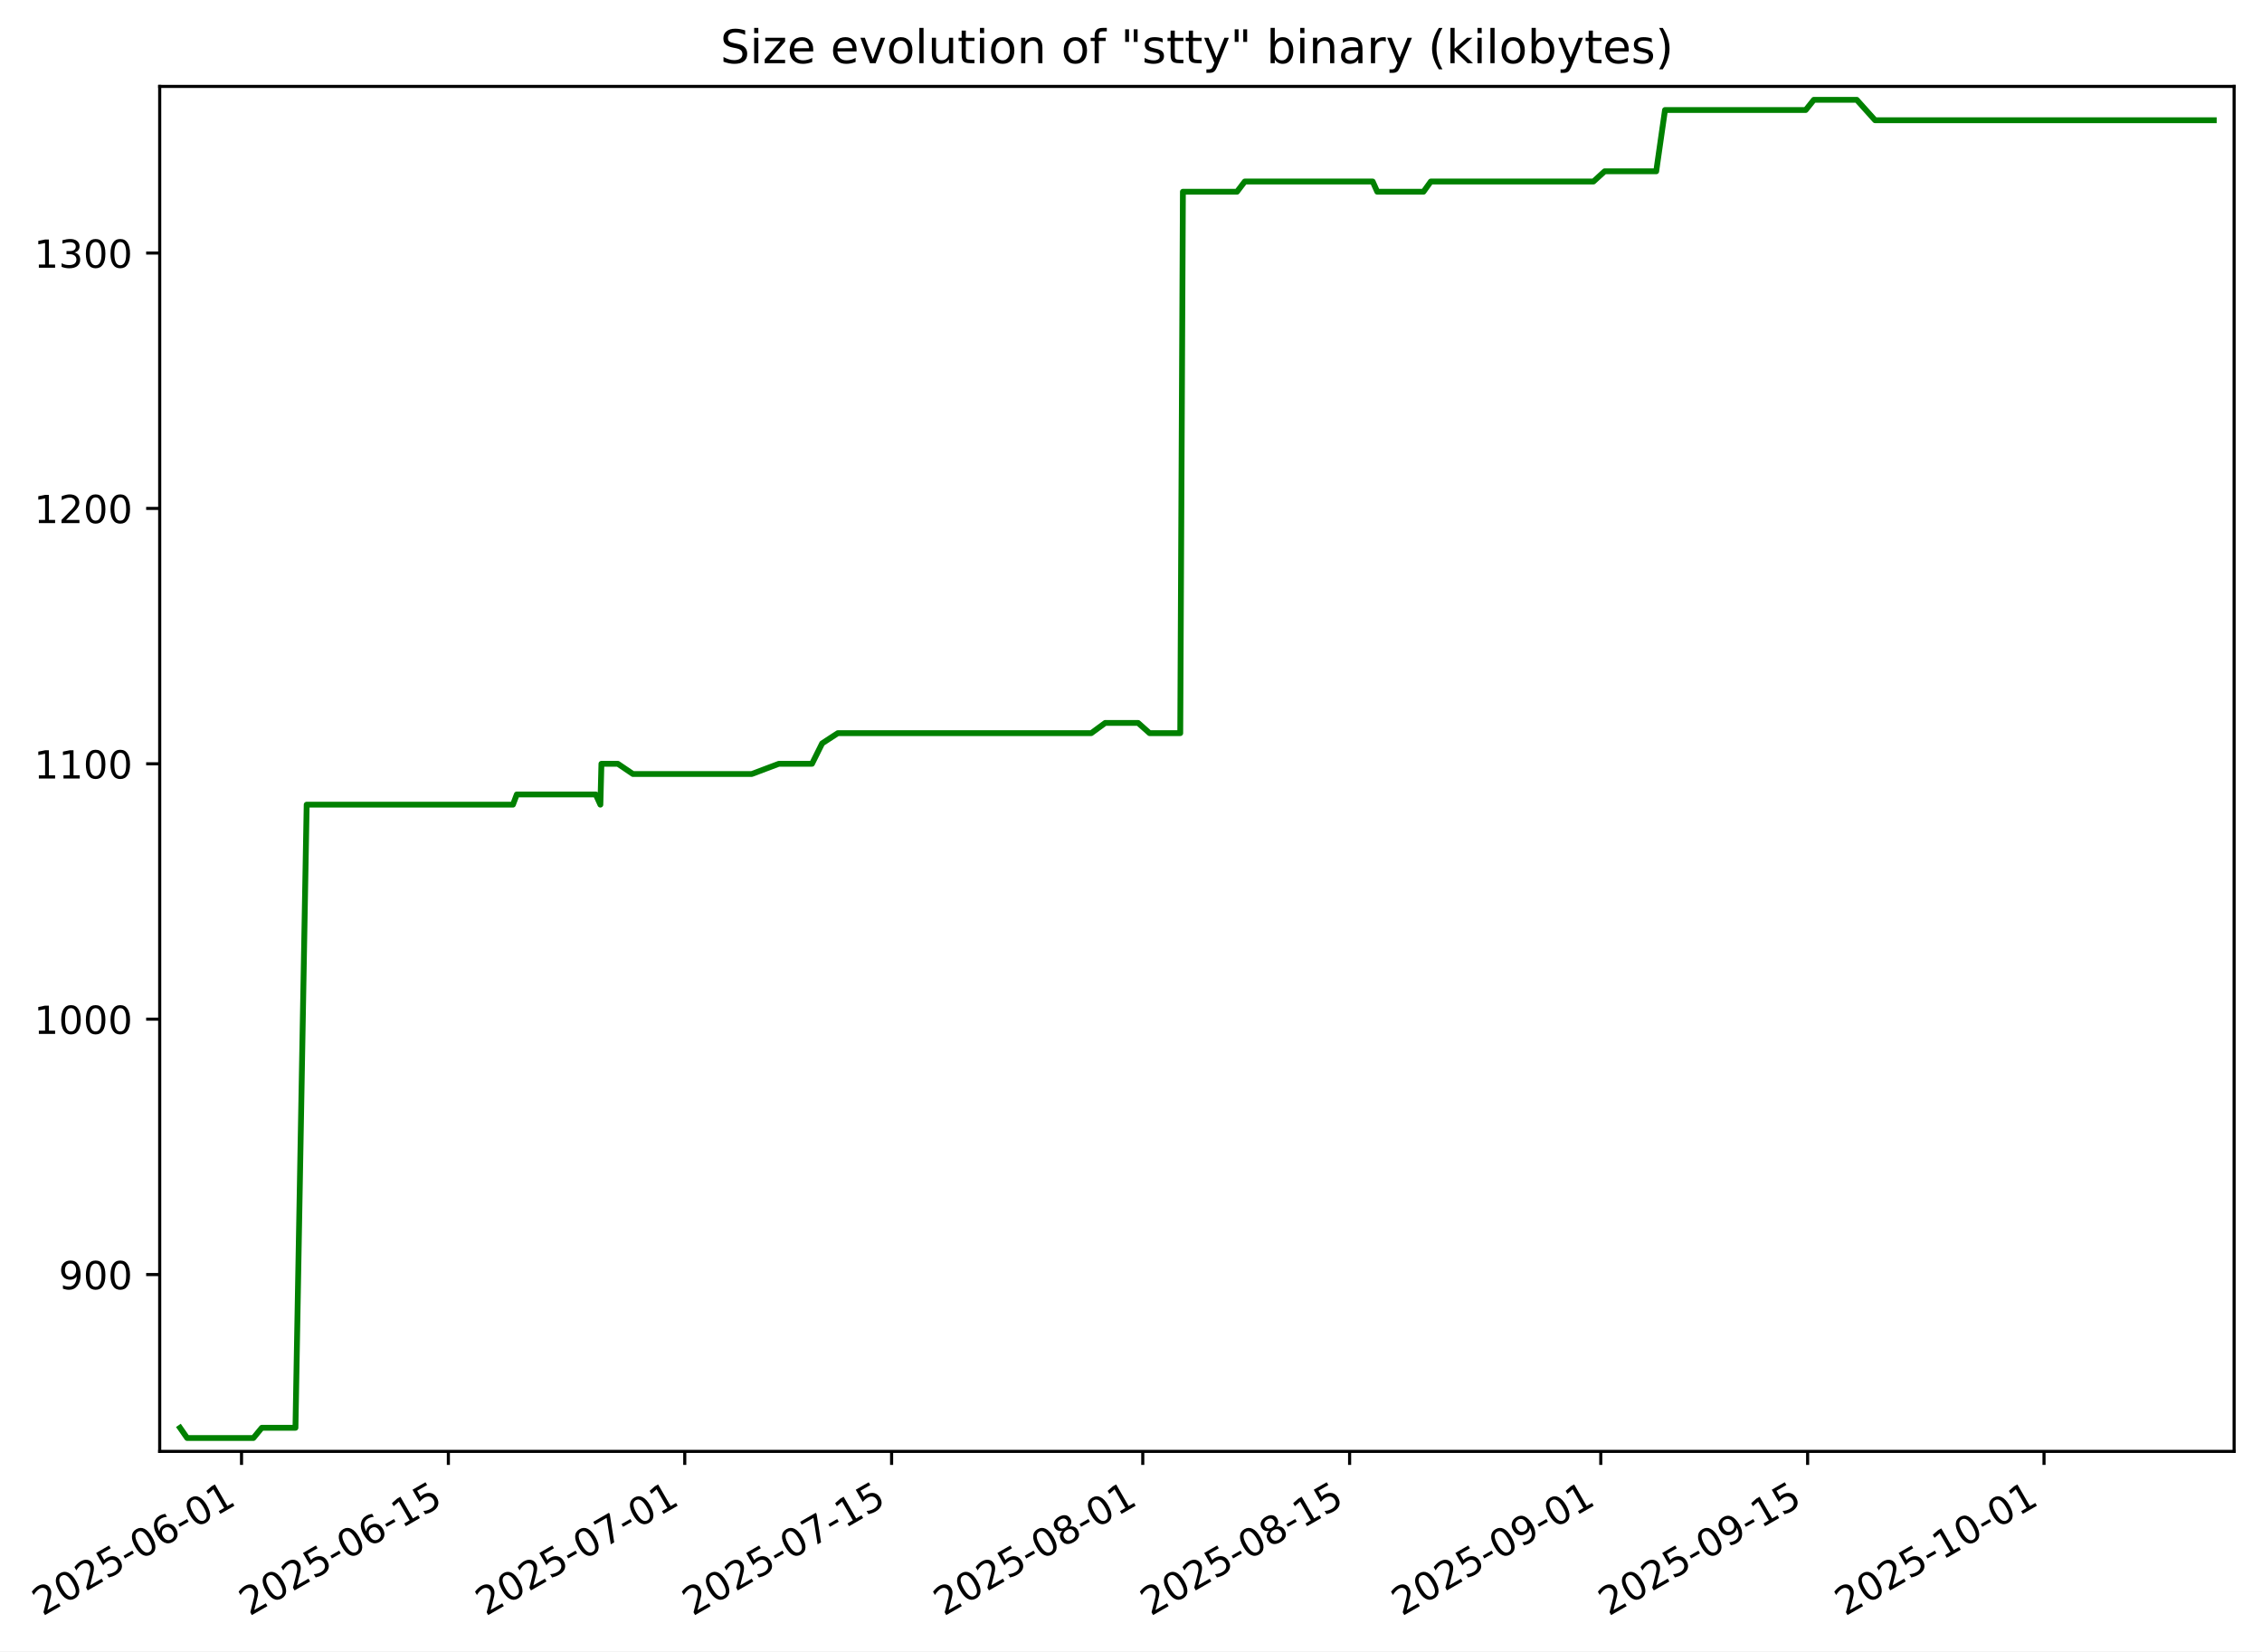
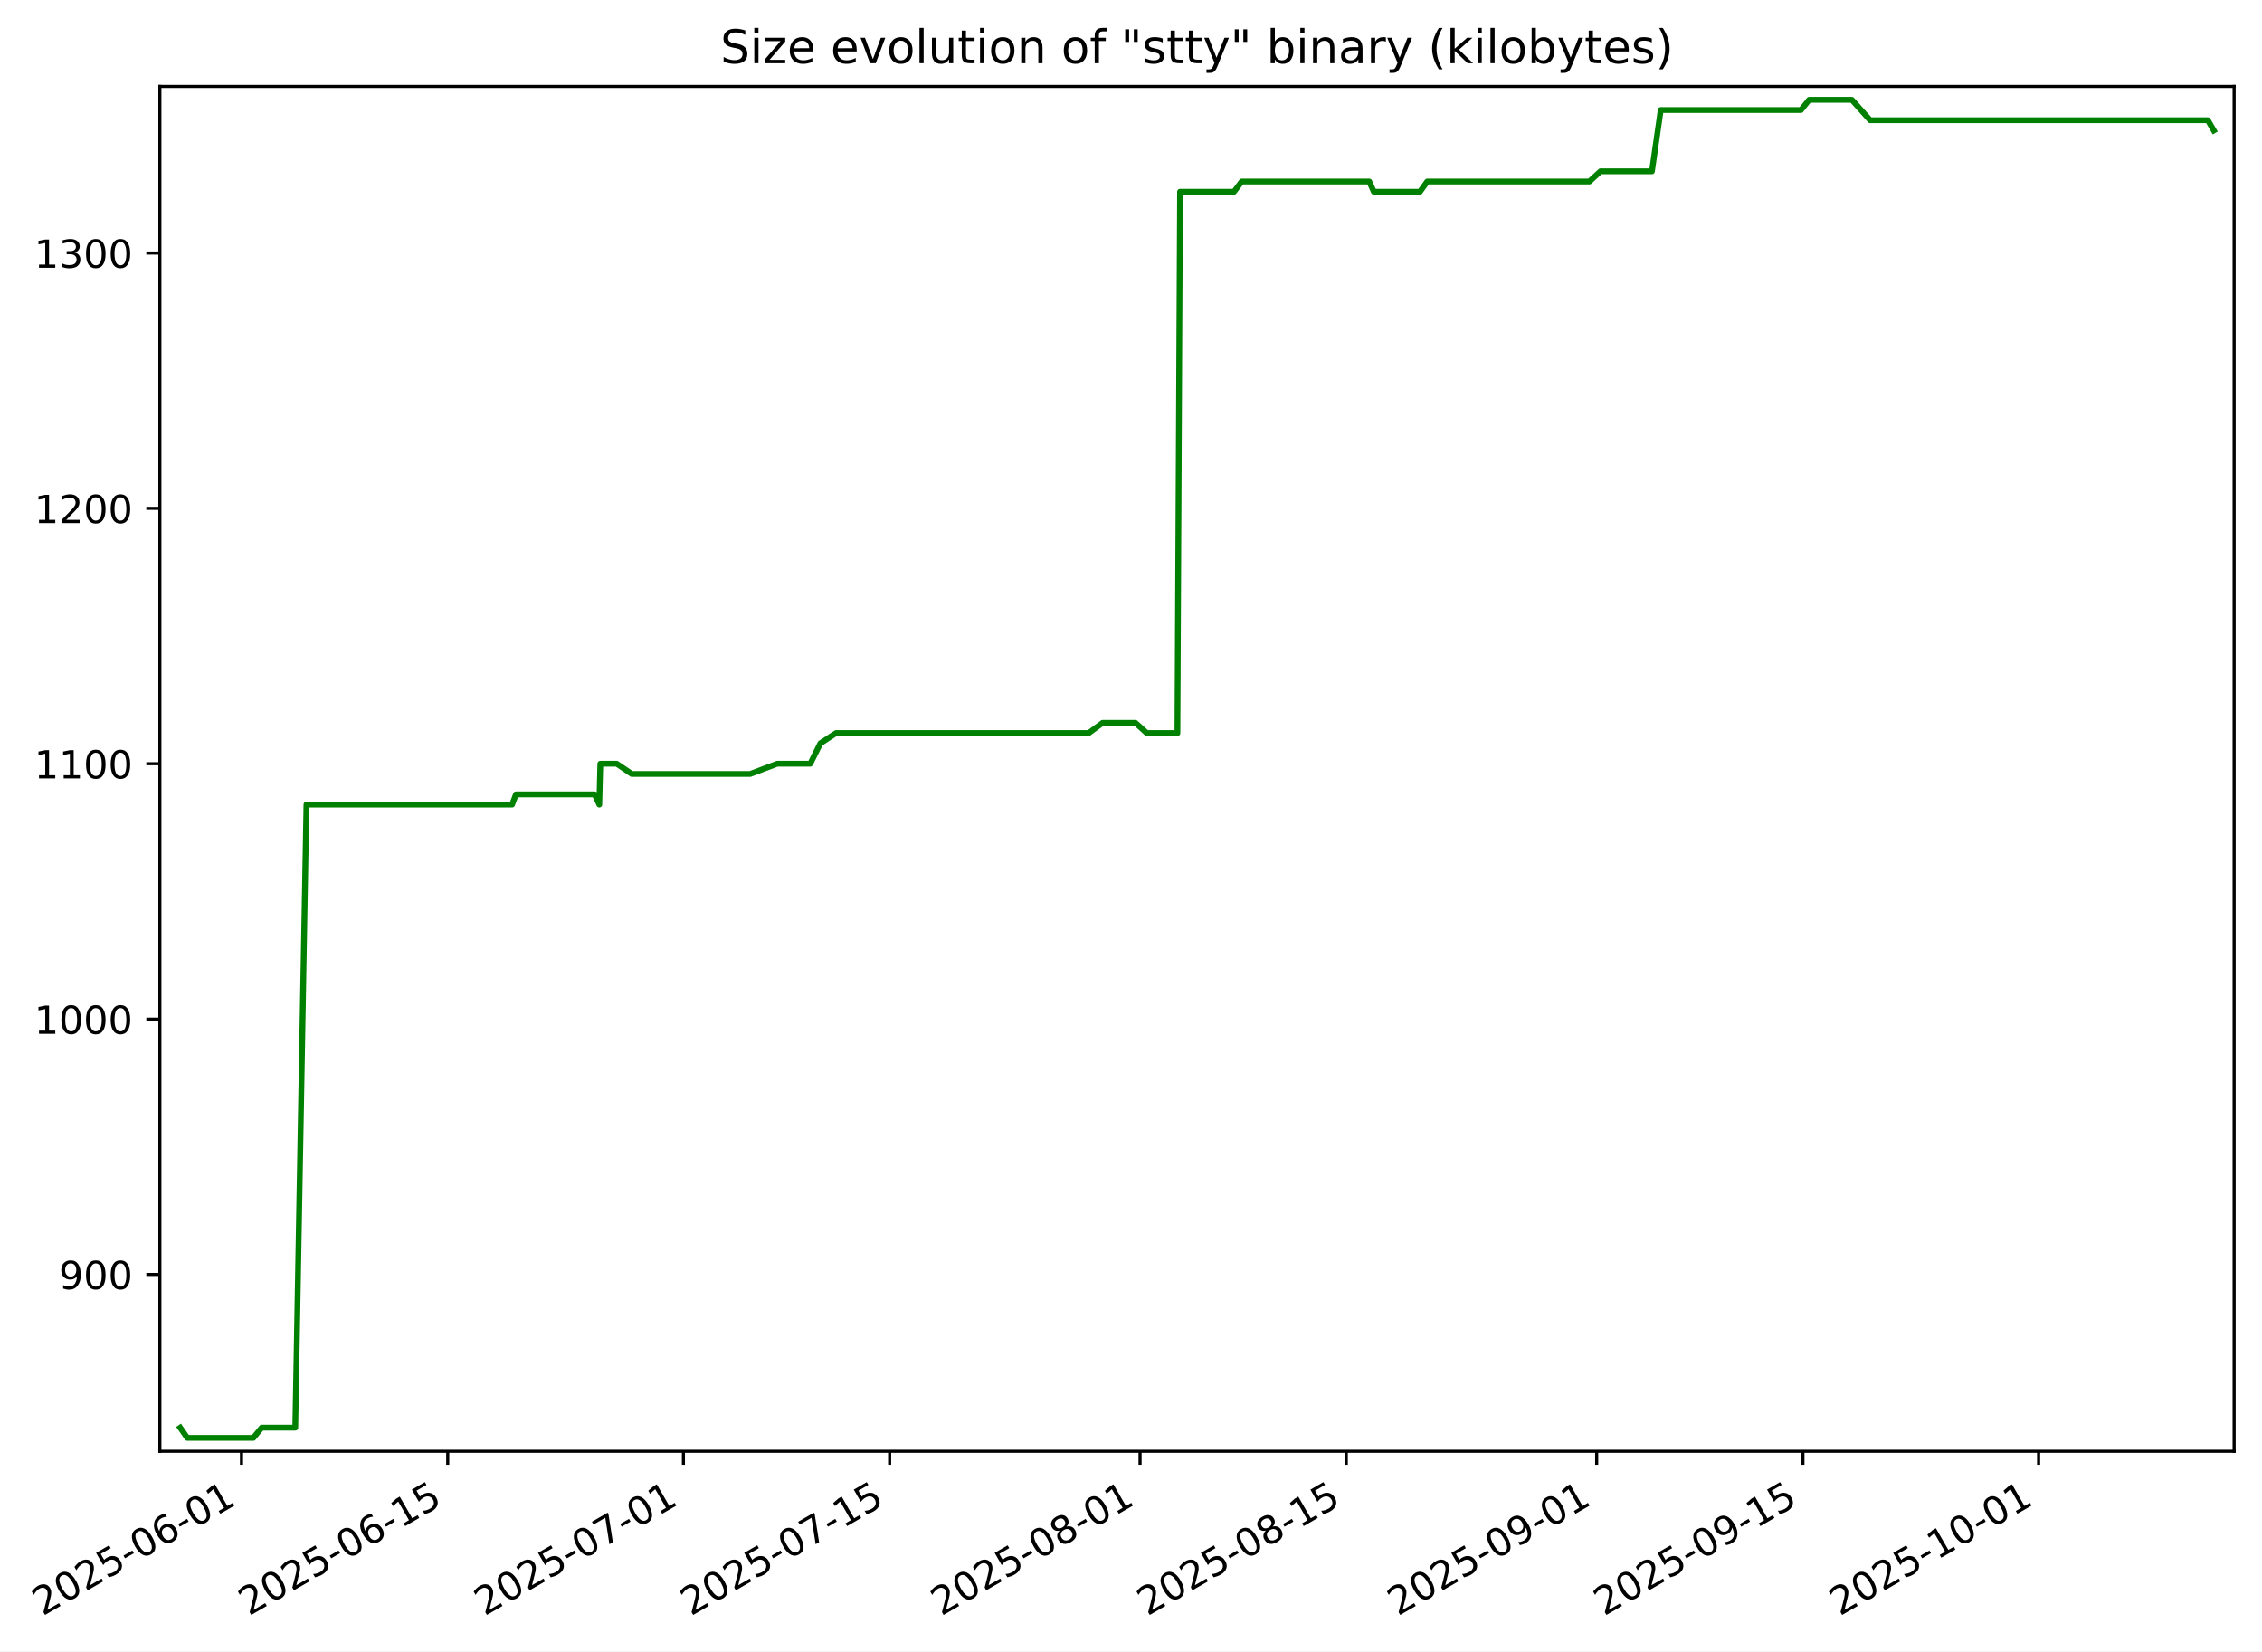
- <svg xmlns="http://www.w3.org/2000/svg" xmlns:xlink="http://www.w3.org/1999/xlink" width="584.121pt" height="426.469pt" viewBox="0 0 584.121 426.469" version="1.1">
+ <svg xmlns="http://www.w3.org/2000/svg" xmlns:xlink="http://www.w3.org/1999/xlink" width="584.168pt" height="426.469pt" viewBox="0 0 584.168 426.469" version="1.1">
  <defs>
    <style type="text/css">*{stroke-linejoin: round; stroke-linecap: butt}</style>
  </defs>
  <g id="figure_1">
    <g id="patch_1">
-       <path d="M 0 426.469  L 584.121 426.469  L 584.121 0  L 0 0  z " style="fill: #ffffff" />
+       <path d="M 0 426.469  L 584.168 426.469  L 584.168 0  L 0 0  z " style="fill: #ffffff" />
    </g>
    <g id="axes_1">
      <g id="patch_2">
-         <path d="M 41.241 374.83  L 576.921 374.83  L 576.921 22.318  L 41.241 22.318  z " style="fill: #ffffff" />
+         <path d="M 41.288 374.83  L 576.968 374.83  L 576.968 22.318  L 41.288 22.318  z " style="fill: #ffffff" />
      </g>
      <g id="matplotlib.axis_1">
        <g id="xtick_1">
          <g id="line2d_1">
            <defs>
-               <path id="m8a2780a8bd" d="M 0 0  L 0 3.5  " style="stroke: #000000; stroke-width: 0.8" />
+               <path id="md9f333d9fc" d="M 0 0  L 0 3.5  " style="stroke: #000000; stroke-width: 0.8" />
            </defs>
            <g>
-               <use xlink:href="#m8a2780a8bd" x="62.369" y="374.83" style="stroke: #000000; stroke-width: 0.8" />
+               <use xlink:href="#md9f333d9fc" x="62.369" y="374.83" style="stroke: #000000; stroke-width: 0.8" />
            </g>
          </g>
          <g id="text_1">
            <g transform="translate(10.99922 417.4684) rotate(-30) scale(0.1 -0.1)">
              <defs>
                <path id="DejaVuSans-32" d="M 1228 531  L 3431 531  L 3431 0  L 469 0  L 469 531  Q 828 903 1448 1529  Q 2069 2156 2228 2338  Q 2531 2678 2651 2914  Q 2772 3150 2772 3378  Q 2772 3750 2511 3984  Q 2250 4219 1831 4219  Q 1534 4219 1204 4116  Q 875 4013 500 3803  L 500 4441  Q 881 4594 1212 4672  Q 1544 4750 1819 4750  Q 2544 4750 2975 4387  Q 3406 4025 3406 3419  Q 3406 3131 3298 2873  Q 3191 2616 2906 2266  Q 2828 2175 2409 1742  Q 1991 1309 1228 531  z " transform="scale(0.015625)" />
                <path id="DejaVuSans-30" d="M 2034 4250  Q 1547 4250 1301 3770  Q 1056 3291 1056 2328  Q 1056 1369 1301 889  Q 1547 409 2034 409  Q 2525 409 2770 889  Q 3016 1369 3016 2328  Q 3016 3291 2770 3770  Q 2525 4250 2034 4250  z M 2034 4750  Q 2819 4750 3233 4129  Q 3647 3509 3647 2328  Q 3647 1150 3233 529  Q 2819 -91 2034 -91  Q 1250 -91 836 529  Q 422 1150 422 2328  Q 422 3509 836 4129  Q 1250 4750 2034 4750  z " transform="scale(0.015625)" />
                <path id="DejaVuSans-35" d="M 691 4666  L 3169 4666  L 3169 4134  L 1269 4134  L 1269 2991  Q 1406 3038 1543 3061  Q 1681 3084 1819 3084  Q 2600 3084 3056 2656  Q 3513 2228 3513 1497  Q 3513 744 3044 326  Q 2575 -91 1722 -91  Q 1428 -91 1123 -41  Q 819 9 494 109  L 494 744  Q 775 591 1075 516  Q 1375 441 1709 441  Q 2250 441 2565 725  Q 2881 1009 2881 1497  Q 2881 1984 2565 2268  Q 2250 2553 1709 2553  Q 1456 2553 1204 2497  Q 953 2441 691 2322  L 691 4666  z " transform="scale(0.015625)" />
                <path id="DejaVuSans-2d" d="M 313 2009  L 1997 2009  L 1997 1497  L 313 1497  L 313 2009  z " transform="scale(0.015625)" />
                <path id="DejaVuSans-36" d="M 2113 2584  Q 1688 2584 1439 2293  Q 1191 2003 1191 1497  Q 1191 994 1439 701  Q 1688 409 2113 409  Q 2538 409 2786 701  Q 3034 994 3034 1497  Q 3034 2003 2786 2293  Q 2538 2584 2113 2584  z M 3366 4563  L 3366 3988  Q 3128 4100 2886 4159  Q 2644 4219 2406 4219  Q 1781 4219 1451 3797  Q 1122 3375 1075 2522  Q 1259 2794 1537 2939  Q 1816 3084 2150 3084  Q 2853 3084 3261 2657  Q 3669 2231 3669 1497  Q 3669 778 3244 343  Q 2819 -91 2113 -91  Q 1303 -91 875 529  Q 447 1150 447 2328  Q 447 3434 972 4092  Q 1497 4750 2381 4750  Q 2619 4750 2861 4703  Q 3103 4656 3366 4563  z " transform="scale(0.015625)" />
                <path id="DejaVuSans-31" d="M 794 531  L 1825 531  L 1825 4091  L 703 3866  L 703 4441  L 1819 4666  L 2450 4666  L 2450 531  L 3481 531  L 3481 0  L 794 0  L 794 531  z " transform="scale(0.015625)" />
              </defs>
              <use xlink:href="#DejaVuSans-32" />
              <use xlink:href="#DejaVuSans-30" x="63.623" />
              <use xlink:href="#DejaVuSans-32" x="127.246" />
              <use xlink:href="#DejaVuSans-35" x="190.869" />
              <use xlink:href="#DejaVuSans-2d" x="254.492" />
              <use xlink:href="#DejaVuSans-30" x="290.576" />
              <use xlink:href="#DejaVuSans-36" x="354.199" />
              <use xlink:href="#DejaVuSans-2d" x="417.822" />
              <use xlink:href="#DejaVuSans-30" x="453.906" />
              <use xlink:href="#DejaVuSans-31" x="517.529" />
            </g>
          </g>
        </g>
        <g id="xtick_2">
          <g id="line2d_2">
            <g>
-               <use xlink:href="#m8a2780a8bd" x="115.782" y="374.83" style="stroke: #000000; stroke-width: 0.8" />
+               <use xlink:href="#md9f333d9fc" x="115.627" y="374.83" style="stroke: #000000; stroke-width: 0.8" />
            </g>
          </g>
          <g id="text_2">
-             <g transform="translate(64.41297 417.4684) rotate(-30) scale(0.1 -0.1)">
+             <g transform="translate(64.2571 417.4684) rotate(-30) scale(0.1 -0.1)">
              <use xlink:href="#DejaVuSans-32" />
              <use xlink:href="#DejaVuSans-30" x="63.623" />
              <use xlink:href="#DejaVuSans-32" x="127.246" />
              <use xlink:href="#DejaVuSans-35" x="190.869" />
              <use xlink:href="#DejaVuSans-2d" x="254.492" />
              <use xlink:href="#DejaVuSans-30" x="290.576" />
              <use xlink:href="#DejaVuSans-36" x="354.199" />
              <use xlink:href="#DejaVuSans-2d" x="417.822" />
              <use xlink:href="#DejaVuSans-31" x="453.906" />
              <use xlink:href="#DejaVuSans-35" x="517.529" />
            </g>
          </g>
        </g>
        <g id="xtick_3">
          <g id="line2d_3">
            <g>
-               <use xlink:href="#m8a2780a8bd" x="176.827" y="374.83" style="stroke: #000000; stroke-width: 0.8" />
+               <use xlink:href="#md9f333d9fc" x="176.493" y="374.83" style="stroke: #000000; stroke-width: 0.8" />
            </g>
          </g>
          <g id="text_3">
-             <g transform="translate(125.4573 417.4684) rotate(-30) scale(0.1 -0.1)">
+             <g transform="translate(125.1233 417.4684) rotate(-30) scale(0.1 -0.1)">
              <defs>
                <path id="DejaVuSans-37" d="M 525 4666  L 3525 4666  L 3525 4397  L 1831 0  L 1172 0  L 2766 4134  L 525 4134  L 525 4666  z " transform="scale(0.015625)" />
              </defs>
              <use xlink:href="#DejaVuSans-32" />
              <use xlink:href="#DejaVuSans-30" x="63.623" />
              <use xlink:href="#DejaVuSans-32" x="127.246" />
              <use xlink:href="#DejaVuSans-35" x="190.869" />
              <use xlink:href="#DejaVuSans-2d" x="254.492" />
              <use xlink:href="#DejaVuSans-30" x="290.576" />
              <use xlink:href="#DejaVuSans-37" x="354.199" />
              <use xlink:href="#DejaVuSans-2d" x="417.822" />
              <use xlink:href="#DejaVuSans-30" x="453.906" />
              <use xlink:href="#DejaVuSans-31" x="517.529" />
            </g>
          </g>
        </g>
        <g id="xtick_4">
          <g id="line2d_4">
            <g>
-               <use xlink:href="#m8a2780a8bd" x="230.24" y="374.83" style="stroke: #000000; stroke-width: 0.8" />
+               <use xlink:href="#md9f333d9fc" x="229.751" y="374.83" style="stroke: #000000; stroke-width: 0.8" />
            </g>
          </g>
          <g id="text_4">
-             <g transform="translate(178.871 417.4684) rotate(-30) scale(0.1 -0.1)">
+             <g transform="translate(178.3811 417.4684) rotate(-30) scale(0.1 -0.1)">
              <use xlink:href="#DejaVuSans-32" />
              <use xlink:href="#DejaVuSans-30" x="63.623" />
              <use xlink:href="#DejaVuSans-32" x="127.246" />
              <use xlink:href="#DejaVuSans-35" x="190.869" />
              <use xlink:href="#DejaVuSans-2d" x="254.492" />
              <use xlink:href="#DejaVuSans-30" x="290.576" />
              <use xlink:href="#DejaVuSans-37" x="354.199" />
              <use xlink:href="#DejaVuSans-2d" x="417.822" />
              <use xlink:href="#DejaVuSans-31" x="453.906" />
              <use xlink:href="#DejaVuSans-35" x="517.529" />
            </g>
          </g>
        </g>
        <g id="xtick_5">
          <g id="line2d_5">
            <g>
-               <use xlink:href="#m8a2780a8bd" x="295.1" y="374.83" style="stroke: #000000; stroke-width: 0.8" />
+               <use xlink:href="#md9f333d9fc" x="294.421" y="374.83" style="stroke: #000000; stroke-width: 0.8" />
            </g>
          </g>
          <g id="text_5">
-             <g transform="translate(243.7306 417.4684) rotate(-30) scale(0.1 -0.1)">
+             <g transform="translate(243.0514 417.4684) rotate(-30) scale(0.1 -0.1)">
              <defs>
                <path id="DejaVuSans-38" d="M 2034 2216  Q 1584 2216 1326 1975  Q 1069 1734 1069 1313  Q 1069 891 1326 650  Q 1584 409 2034 409  Q 2484 409 2743 651  Q 3003 894 3003 1313  Q 3003 1734 2745 1975  Q 2488 2216 2034 2216  z M 1403 2484  Q 997 2584 770 2862  Q 544 3141 544 3541  Q 544 4100 942 4425  Q 1341 4750 2034 4750  Q 2731 4750 3128 4425  Q 3525 4100 3525 3541  Q 3525 3141 3298 2862  Q 3072 2584 2669 2484  Q 3125 2378 3379 2068  Q 3634 1759 3634 1313  Q 3634 634 3220 271  Q 2806 -91 2034 -91  Q 1263 -91 848 271  Q 434 634 434 1313  Q 434 1759 690 2068  Q 947 2378 1403 2484  z M 1172 3481  Q 1172 3119 1398 2916  Q 1625 2713 2034 2713  Q 2441 2713 2670 2916  Q 2900 3119 2900 3481  Q 2900 3844 2670 4047  Q 2441 4250 2034 4250  Q 1625 4250 1398 4047  Q 1172 3844 1172 3481  z " transform="scale(0.015625)" />
              </defs>
              <use xlink:href="#DejaVuSans-32" />
              <use xlink:href="#DejaVuSans-30" x="63.623" />
              <use xlink:href="#DejaVuSans-32" x="127.246" />
              <use xlink:href="#DejaVuSans-35" x="190.869" />
              <use xlink:href="#DejaVuSans-2d" x="254.492" />
              <use xlink:href="#DejaVuSans-30" x="290.576" />
              <use xlink:href="#DejaVuSans-38" x="354.199" />
              <use xlink:href="#DejaVuSans-2d" x="417.822" />
              <use xlink:href="#DejaVuSans-30" x="453.906" />
              <use xlink:href="#DejaVuSans-31" x="517.529" />
            </g>
          </g>
        </g>
        <g id="xtick_6">
          <g id="line2d_6">
            <g>
-               <use xlink:href="#m8a2780a8bd" x="348.514" y="374.83" style="stroke: #000000; stroke-width: 0.8" />
+               <use xlink:href="#md9f333d9fc" x="347.679" y="374.83" style="stroke: #000000; stroke-width: 0.8" />
            </g>
          </g>
          <g id="text_6">
-             <g transform="translate(297.1443 417.4684) rotate(-30) scale(0.1 -0.1)">
+             <g transform="translate(296.3093 417.4684) rotate(-30) scale(0.1 -0.1)">
              <use xlink:href="#DejaVuSans-32" />
              <use xlink:href="#DejaVuSans-30" x="63.623" />
              <use xlink:href="#DejaVuSans-32" x="127.246" />
              <use xlink:href="#DejaVuSans-35" x="190.869" />
              <use xlink:href="#DejaVuSans-2d" x="254.492" />
              <use xlink:href="#DejaVuSans-30" x="290.576" />
              <use xlink:href="#DejaVuSans-38" x="354.199" />
              <use xlink:href="#DejaVuSans-2d" x="417.822" />
              <use xlink:href="#DejaVuSans-31" x="453.906" />
              <use xlink:href="#DejaVuSans-35" x="517.529" />
            </g>
          </g>
        </g>
        <g id="xtick_7">
          <g id="line2d_7">
            <g>
-               <use xlink:href="#m8a2780a8bd" x="413.373" y="374.83" style="stroke: #000000; stroke-width: 0.8" />
+               <use xlink:href="#md9f333d9fc" x="412.349" y="374.83" style="stroke: #000000; stroke-width: 0.8" />
            </g>
          </g>
          <g id="text_7">
-             <g transform="translate(362.0039 417.4684) rotate(-30) scale(0.1 -0.1)">
+             <g transform="translate(360.9796 417.4684) rotate(-30) scale(0.1 -0.1)">
              <defs>
                <path id="DejaVuSans-39" d="M 703 97  L 703 672  Q 941 559 1184 500  Q 1428 441 1663 441  Q 2288 441 2617 861  Q 2947 1281 2994 2138  Q 2813 1869 2534 1725  Q 2256 1581 1919 1581  Q 1219 1581 811 2004  Q 403 2428 403 3163  Q 403 3881 828 4315  Q 1253 4750 1959 4750  Q 2769 4750 3195 4129  Q 3622 3509 3622 2328  Q 3622 1225 3098 567  Q 2575 -91 1691 -91  Q 1453 -91 1209 -44  Q 966 3 703 97  z M 1959 2075  Q 2384 2075 2632 2365  Q 2881 2656 2881 3163  Q 2881 3666 2632 3958  Q 2384 4250 1959 4250  Q 1534 4250 1286 3958  Q 1038 3666 1038 3163  Q 1038 2656 1286 2365  Q 1534 2075 1959 2075  z " transform="scale(0.015625)" />
              </defs>
              <use xlink:href="#DejaVuSans-32" />
              <use xlink:href="#DejaVuSans-30" x="63.623" />
              <use xlink:href="#DejaVuSans-32" x="127.246" />
              <use xlink:href="#DejaVuSans-35" x="190.869" />
              <use xlink:href="#DejaVuSans-2d" x="254.492" />
              <use xlink:href="#DejaVuSans-30" x="290.576" />
              <use xlink:href="#DejaVuSans-39" x="354.199" />
              <use xlink:href="#DejaVuSans-2d" x="417.822" />
              <use xlink:href="#DejaVuSans-30" x="453.906" />
              <use xlink:href="#DejaVuSans-31" x="517.529" />
            </g>
          </g>
        </g>
        <g id="xtick_8">
          <g id="line2d_8">
            <g>
-               <use xlink:href="#m8a2780a8bd" x="466.787" y="374.83" style="stroke: #000000; stroke-width: 0.8" />
+               <use xlink:href="#md9f333d9fc" x="465.607" y="374.83" style="stroke: #000000; stroke-width: 0.8" />
            </g>
          </g>
          <g id="text_8">
-             <g transform="translate(415.4176 417.4684) rotate(-30) scale(0.1 -0.1)">
+             <g transform="translate(414.2375 417.4684) rotate(-30) scale(0.1 -0.1)">
              <use xlink:href="#DejaVuSans-32" />
              <use xlink:href="#DejaVuSans-30" x="63.623" />
              <use xlink:href="#DejaVuSans-32" x="127.246" />
              <use xlink:href="#DejaVuSans-35" x="190.869" />
              <use xlink:href="#DejaVuSans-2d" x="254.492" />
              <use xlink:href="#DejaVuSans-30" x="290.576" />
              <use xlink:href="#DejaVuSans-39" x="354.199" />
              <use xlink:href="#DejaVuSans-2d" x="417.822" />
              <use xlink:href="#DejaVuSans-31" x="453.906" />
              <use xlink:href="#DejaVuSans-35" x="517.529" />
            </g>
          </g>
        </g>
        <g id="xtick_9">
          <g id="line2d_9">
            <g>
-               <use xlink:href="#m8a2780a8bd" x="527.831" y="374.83" style="stroke: #000000; stroke-width: 0.8" />
+               <use xlink:href="#md9f333d9fc" x="526.473" y="374.83" style="stroke: #000000; stroke-width: 0.8" />
            </g>
          </g>
          <g id="text_9">
-             <g transform="translate(476.4619 417.4684) rotate(-30) scale(0.1 -0.1)">
+             <g transform="translate(475.1037 417.4684) rotate(-30) scale(0.1 -0.1)">
              <use xlink:href="#DejaVuSans-32" />
              <use xlink:href="#DejaVuSans-30" x="63.623" />
              <use xlink:href="#DejaVuSans-32" x="127.246" />
              <use xlink:href="#DejaVuSans-35" x="190.869" />
              <use xlink:href="#DejaVuSans-2d" x="254.492" />
              <use xlink:href="#DejaVuSans-31" x="290.576" />
              <use xlink:href="#DejaVuSans-30" x="354.199" />
              <use xlink:href="#DejaVuSans-2d" x="417.822" />
              <use xlink:href="#DejaVuSans-30" x="453.906" />
              <use xlink:href="#DejaVuSans-31" x="517.529" />
            </g>
          </g>
        </g>
      </g>
      <g id="matplotlib.axis_2">
        <g id="ytick_1">
          <g id="line2d_10">
            <defs>
-               <path id="mc49525615e" d="M 0 0  L -3.5 0  " style="stroke: #000000; stroke-width: 0.8" />
+               <path id="m2d77a0cfcb" d="M 0 0  L -3.5 0  " style="stroke: #000000; stroke-width: 0.8" />
            </defs>
            <g>
-               <use xlink:href="#mc49525615e" x="41.241" y="329.163" style="stroke: #000000; stroke-width: 0.8" />
+               <use xlink:href="#m2d77a0cfcb" x="41.288" y="329.163" style="stroke: #000000; stroke-width: 0.8" />
            </g>
          </g>
          <g id="text_10">
-             <g transform="translate(15.15378 332.9627) scale(0.1 -0.1)">
+             <g transform="translate(15.20011 332.9627) scale(0.1 -0.1)">
              <use xlink:href="#DejaVuSans-39" />
              <use xlink:href="#DejaVuSans-30" x="63.623" />
              <use xlink:href="#DejaVuSans-30" x="127.246" />
            </g>
          </g>
        </g>
        <g id="ytick_2">
          <g id="line2d_11">
            <g>
-               <use xlink:href="#mc49525615e" x="41.241" y="263.209" style="stroke: #000000; stroke-width: 0.8" />
+               <use xlink:href="#m2d77a0cfcb" x="41.288" y="263.209" style="stroke: #000000; stroke-width: 0.8" />
            </g>
          </g>
          <g id="text_11">
-             <g transform="translate(8.791285 267.0085) scale(0.1 -0.1)">
+             <g transform="translate(8.83761 267.0085) scale(0.1 -0.1)">
              <use xlink:href="#DejaVuSans-31" />
              <use xlink:href="#DejaVuSans-30" x="63.623" />
              <use xlink:href="#DejaVuSans-30" x="127.246" />
              <use xlink:href="#DejaVuSans-30" x="190.869" />
            </g>
          </g>
        </g>
        <g id="ytick_3">
          <g id="line2d_12">
            <g>
-               <use xlink:href="#mc49525615e" x="41.241" y="197.255" style="stroke: #000000; stroke-width: 0.8" />
+               <use xlink:href="#m2d77a0cfcb" x="41.288" y="197.255" style="stroke: #000000; stroke-width: 0.8" />
            </g>
          </g>
          <g id="text_12">
-             <g transform="translate(8.791285 201.0543) scale(0.1 -0.1)">
+             <g transform="translate(8.83761 201.0543) scale(0.1 -0.1)">
              <use xlink:href="#DejaVuSans-31" />
              <use xlink:href="#DejaVuSans-31" x="63.623" />
              <use xlink:href="#DejaVuSans-30" x="127.246" />
              <use xlink:href="#DejaVuSans-30" x="190.869" />
            </g>
          </g>
        </g>
        <g id="ytick_4">
          <g id="line2d_13">
            <g>
-               <use xlink:href="#mc49525615e" x="41.241" y="131.301" style="stroke: #000000; stroke-width: 0.8" />
+               <use xlink:href="#m2d77a0cfcb" x="41.288" y="131.301" style="stroke: #000000; stroke-width: 0.8" />
            </g>
          </g>
          <g id="text_13">
-             <g transform="translate(8.791285 135.1001) scale(0.1 -0.1)">
+             <g transform="translate(8.83761 135.1001) scale(0.1 -0.1)">
              <use xlink:href="#DejaVuSans-31" />
              <use xlink:href="#DejaVuSans-32" x="63.623" />
              <use xlink:href="#DejaVuSans-30" x="127.246" />
              <use xlink:href="#DejaVuSans-30" x="190.869" />
            </g>
          </g>
        </g>
        <g id="ytick_5">
          <g id="line2d_14">
            <g>
-               <use xlink:href="#mc49525615e" x="41.241" y="65.347" style="stroke: #000000; stroke-width: 0.8" />
+               <use xlink:href="#m2d77a0cfcb" x="41.288" y="65.347" style="stroke: #000000; stroke-width: 0.8" />
            </g>
          </g>
          <g id="text_14">
-             <g transform="translate(8.791285 69.14586) scale(0.1 -0.1)">
+             <g transform="translate(8.83761 69.14586) scale(0.1 -0.1)">
              <defs>
                <path id="DejaVuSans-33" d="M 2597 2516  Q 3050 2419 3304 2112  Q 3559 1806 3559 1356  Q 3559 666 3084 287  Q 2609 -91 1734 -91  Q 1441 -91 1130 -33  Q 819 25 488 141  L 488 750  Q 750 597 1062 519  Q 1375 441 1716 441  Q 2309 441 2620 675  Q 2931 909 2931 1356  Q 2931 1769 2642 2001  Q 2353 2234 1838 2234  L 1294 2234  L 1294 2753  L 1863 2753  Q 2328 2753 2575 2939  Q 2822 3125 2822 3475  Q 2822 3834 2567 4026  Q 2313 4219 1838 4219  Q 1578 4219 1281 4162  Q 984 4106 628 3988  L 628 4550  Q 988 4650 1302 4700  Q 1616 4750 1894 4750  Q 2613 4750 3031 4423  Q 3450 4097 3450 3541  Q 3450 3153 3228 2886  Q 3006 2619 2597 2516  z " transform="scale(0.015625)" />
              </defs>
              <use xlink:href="#DejaVuSans-31" />
              <use xlink:href="#DejaVuSans-33" x="63.623" />
              <use xlink:href="#DejaVuSans-30" x="127.246" />
              <use xlink:href="#DejaVuSans-30" x="190.869" />
            </g>
          </g>
        </g>
      </g>
      <g id="line2d_15">
-         <path d="M 46.493 368.736  L 48.326 371.374  L 65.438 371.374  L 67.606 368.736  L 76.297 368.736  L 79.194 207.808  L 132.461 207.808  L 133.457 205.17  L 153.832 205.17  L 155.037 207.808  L 155.306 197.255  L 159.551 197.255  L 163.447 199.893  L 194.118 199.893  L 201.12 197.255  L 209.683 197.255  L 212.306 191.979  L 216.353 189.341  L 281.8 189.341  L 285.403 186.702  L 293.9 186.702  L 296.859 189.341  L 304.781 189.341  L 305.462 49.518  L 319.432 49.518  L 321.443 46.879  L 354.473 46.879  L 355.651 49.518  L 367.587 49.518  L 369.482 46.879  L 411.479 46.879  L 414.367 44.241  L 427.689 44.241  L 429.958 28.412  L 466.287 28.412  L 468.402 25.774  L 479.469 25.774  L 484.203 31.05  L 571.67 31.05  L 571.67 31.05  " clip-path="url(#peb7d372eb4)" style="fill: none; stroke: #008000; stroke-width: 1.5; stroke-linecap: square" />
+         <path d="M 46.539 368.736  L 48.367 371.374  L 65.429 371.374  L 67.59 368.736  L 76.257 368.736  L 79.145 207.808  L 132.256 207.808  L 133.25 205.17  L 153.565 205.17  L 154.767 207.808  L 155.035 197.255  L 159.267 197.255  L 163.152 199.893  L 193.733 199.893  L 200.716 197.255  L 209.254 197.255  L 211.869 191.979  L 215.904 189.341  L 281.16 189.341  L 284.752 186.702  L 293.225 186.702  L 296.174 189.341  L 304.074 189.341  L 304.752 49.518  L 318.682 49.518  L 320.687 46.879  L 353.621 46.879  L 354.795 49.518  L 366.696 49.518  L 368.586 46.879  L 410.46 46.879  L 413.34 44.241  L 426.623 44.241  L 428.885 28.412  L 465.108 28.412  L 467.217 25.774  L 478.252 25.774  L 482.972 31.05  L 570.183 31.05  L 571.716 33.689  L 571.716 33.689  " clip-path="url(#pecc04cdda5)" style="fill: none; stroke: #008000; stroke-width: 1.5; stroke-linecap: square" />
      </g>
      <g id="patch_3">
-         <path d="M 41.241 374.83  L 41.241 22.318  " style="fill: none; stroke: #000000; stroke-width: 0.8; stroke-linejoin: miter; stroke-linecap: square" />
+         <path d="M 41.288 374.83  L 41.288 22.318  " style="fill: none; stroke: #000000; stroke-width: 0.8; stroke-linejoin: miter; stroke-linecap: square" />
      </g>
      <g id="patch_4">
-         <path d="M 576.921 374.83  L 576.921 22.318  " style="fill: none; stroke: #000000; stroke-width: 0.8; stroke-linejoin: miter; stroke-linecap: square" />
+         <path d="M 576.968 374.83  L 576.968 22.318  " style="fill: none; stroke: #000000; stroke-width: 0.8; stroke-linejoin: miter; stroke-linecap: square" />
      </g>
      <g id="patch_5">
-         <path d="M 41.241 374.83  L 576.921 374.83  " style="fill: none; stroke: #000000; stroke-width: 0.8; stroke-linejoin: miter; stroke-linecap: square" />
+         <path d="M 41.288 374.83  L 576.968 374.83  " style="fill: none; stroke: #000000; stroke-width: 0.8; stroke-linejoin: miter; stroke-linecap: square" />
      </g>
      <g id="patch_6">
-         <path d="M 41.241 22.318  L 576.921 22.318  " style="fill: none; stroke: #000000; stroke-width: 0.8; stroke-linejoin: miter; stroke-linecap: square" />
+         <path d="M 41.288 22.318  L 576.968 22.318  " style="fill: none; stroke: #000000; stroke-width: 0.8; stroke-linejoin: miter; stroke-linecap: square" />
      </g>
      <g id="text_15">
-         <g transform="translate(186.0044 16.31812) scale(0.12 -0.12)">
+         <g transform="translate(186.0507 16.31812) scale(0.12 -0.12)">
          <defs>
            <path id="DejaVuSans-53" d="M 3425 4513  L 3425 3897  Q 3066 4069 2747 4153  Q 2428 4238 2131 4238  Q 1616 4238 1336 4038  Q 1056 3838 1056 3469  Q 1056 3159 1242 3001  Q 1428 2844 1947 2747  L 2328 2669  Q 3034 2534 3370 2195  Q 3706 1856 3706 1288  Q 3706 609 3251 259  Q 2797 -91 1919 -91  Q 1588 -91 1214 -16  Q 841 59 441 206  L 441 856  Q 825 641 1194 531  Q 1563 422 1919 422  Q 2459 422 2753 634  Q 3047 847 3047 1241  Q 3047 1584 2836 1778  Q 2625 1972 2144 2069  L 1759 2144  Q 1053 2284 737 2584  Q 422 2884 422 3419  Q 422 4038 858 4394  Q 1294 4750 2059 4750  Q 2388 4750 2728 4690  Q 3069 4631 3425 4513  z " transform="scale(0.015625)" />
            <path id="DejaVuSans-69" d="M 603 3500  L 1178 3500  L 1178 0  L 603 0  L 603 3500  z M 603 4863  L 1178 4863  L 1178 4134  L 603 4134  L 603 4863  z " transform="scale(0.015625)" />
            <path id="DejaVuSans-7a" d="M 353 3500  L 3084 3500  L 3084 2975  L 922 459  L 3084 459  L 3084 0  L 275 0  L 275 525  L 2438 3041  L 353 3041  L 353 3500  z " transform="scale(0.015625)" />
            <path id="DejaVuSans-65" d="M 3597 1894  L 3597 1613  L 953 1613  Q 991 1019 1311 708  Q 1631 397 2203 397  Q 2534 397 2845 478  Q 3156 559 3463 722  L 3463 178  Q 3153 47 2828 -22  Q 2503 -91 2169 -91  Q 1331 -91 842 396  Q 353 884 353 1716  Q 353 2575 817 3079  Q 1281 3584 2069 3584  Q 2775 3584 3186 3129  Q 3597 2675 3597 1894  z M 3022 2063  Q 3016 2534 2758 2815  Q 2500 3097 2075 3097  Q 1594 3097 1305 2825  Q 1016 2553 972 2059  L 3022 2063  z " transform="scale(0.015625)" />
            <path id="DejaVuSans-20" transform="scale(0.015625)" />
            <path id="DejaVuSans-76" d="M 191 3500  L 800 3500  L 1894 563  L 2988 3500  L 3597 3500  L 2284 0  L 1503 0  L 191 3500  z " transform="scale(0.015625)" />
            <path id="DejaVuSans-6f" d="M 1959 3097  Q 1497 3097 1228 2736  Q 959 2375 959 1747  Q 959 1119 1226 758  Q 1494 397 1959 397  Q 2419 397 2687 759  Q 2956 1122 2956 1747  Q 2956 2369 2687 2733  Q 2419 3097 1959 3097  z M 1959 3584  Q 2709 3584 3137 3096  Q 3566 2609 3566 1747  Q 3566 888 3137 398  Q 2709 -91 1959 -91  Q 1206 -91 779 398  Q 353 888 353 1747  Q 353 2609 779 3096  Q 1206 3584 1959 3584  z " transform="scale(0.015625)" />
            <path id="DejaVuSans-6c" d="M 603 4863  L 1178 4863  L 1178 0  L 603 0  L 603 4863  z " transform="scale(0.015625)" />
            <path id="DejaVuSans-75" d="M 544 1381  L 544 3500  L 1119 3500  L 1119 1403  Q 1119 906 1312 657  Q 1506 409 1894 409  Q 2359 409 2629 706  Q 2900 1003 2900 1516  L 2900 3500  L 3475 3500  L 3475 0  L 2900 0  L 2900 538  Q 2691 219 2414 64  Q 2138 -91 1772 -91  Q 1169 -91 856 284  Q 544 659 544 1381  z M 1991 3584  L 1991 3584  z " transform="scale(0.015625)" />
            <path id="DejaVuSans-74" d="M 1172 4494  L 1172 3500  L 2356 3500  L 2356 3053  L 1172 3053  L 1172 1153  Q 1172 725 1289 603  Q 1406 481 1766 481  L 2356 481  L 2356 0  L 1766 0  Q 1100 0 847 248  Q 594 497 594 1153  L 594 3053  L 172 3053  L 172 3500  L 594 3500  L 594 4494  L 1172 4494  z " transform="scale(0.015625)" />
            <path id="DejaVuSans-6e" d="M 3513 2113  L 3513 0  L 2938 0  L 2938 2094  Q 2938 2591 2744 2837  Q 2550 3084 2163 3084  Q 1697 3084 1428 2787  Q 1159 2491 1159 1978  L 1159 0  L 581 0  L 581 3500  L 1159 3500  L 1159 2956  Q 1366 3272 1645 3428  Q 1925 3584 2291 3584  Q 2894 3584 3203 3211  Q 3513 2838 3513 2113  z " transform="scale(0.015625)" />
            <path id="DejaVuSans-66" d="M 2375 4863  L 2375 4384  L 1825 4384  Q 1516 4384 1395 4259  Q 1275 4134 1275 3809  L 1275 3500  L 2222 3500  L 2222 3053  L 1275 3053  L 1275 0  L 697 0  L 697 3053  L 147 3053  L 147 3500  L 697 3500  L 697 3744  Q 697 4328 969 4595  Q 1241 4863 1831 4863  L 2375 4863  z " transform="scale(0.015625)" />
            <path id="DejaVuSans-22" d="M 1147 4666  L 1147 2931  L 616 2931  L 616 4666  L 1147 4666  z M 2328 4666  L 2328 2931  L 1797 2931  L 1797 4666  L 2328 4666  z " transform="scale(0.015625)" />
            <path id="DejaVuSans-73" d="M 2834 3397  L 2834 2853  Q 2591 2978 2328 3040  Q 2066 3103 1784 3103  Q 1356 3103 1142 2972  Q 928 2841 928 2578  Q 928 2378 1081 2264  Q 1234 2150 1697 2047  L 1894 2003  Q 2506 1872 2764 1633  Q 3022 1394 3022 966  Q 3022 478 2636 193  Q 2250 -91 1575 -91  Q 1294 -91 989 -36  Q 684 19 347 128  L 347 722  Q 666 556 975 473  Q 1284 391 1588 391  Q 1994 391 2212 530  Q 2431 669 2431 922  Q 2431 1156 2273 1281  Q 2116 1406 1581 1522  L 1381 1569  Q 847 1681 609 1914  Q 372 2147 372 2553  Q 372 3047 722 3315  Q 1072 3584 1716 3584  Q 2034 3584 2315 3537  Q 2597 3491 2834 3397  z " transform="scale(0.015625)" />
            <path id="DejaVuSans-79" d="M 2059 -325  Q 1816 -950 1584 -1140  Q 1353 -1331 966 -1331  L 506 -1331  L 506 -850  L 844 -850  Q 1081 -850 1212 -737  Q 1344 -625 1503 -206  L 1606 56  L 191 3500  L 800 3500  L 1894 763  L 2988 3500  L 3597 3500  L 2059 -325  z " transform="scale(0.015625)" />
            <path id="DejaVuSans-62" d="M 3116 1747  Q 3116 2381 2855 2742  Q 2594 3103 2138 3103  Q 1681 3103 1420 2742  Q 1159 2381 1159 1747  Q 1159 1113 1420 752  Q 1681 391 2138 391  Q 2594 391 2855 752  Q 3116 1113 3116 1747  z M 1159 2969  Q 1341 3281 1617 3432  Q 1894 3584 2278 3584  Q 2916 3584 3314 3078  Q 3713 2572 3713 1747  Q 3713 922 3314 415  Q 2916 -91 2278 -91  Q 1894 -91 1617 61  Q 1341 213 1159 525  L 1159 0  L 581 0  L 581 4863  L 1159 4863  L 1159 2969  z " transform="scale(0.015625)" />
            <path id="DejaVuSans-61" d="M 2194 1759  Q 1497 1759 1228 1600  Q 959 1441 959 1056  Q 959 750 1161 570  Q 1363 391 1709 391  Q 2188 391 2477 730  Q 2766 1069 2766 1631  L 2766 1759  L 2194 1759  z M 3341 1997  L 3341 0  L 2766 0  L 2766 531  Q 2569 213 2275 61  Q 1981 -91 1556 -91  Q 1019 -91 701 211  Q 384 513 384 1019  Q 384 1609 779 1909  Q 1175 2209 1959 2209  L 2766 2209  L 2766 2266  Q 2766 2663 2505 2880  Q 2244 3097 1772 3097  Q 1472 3097 1187 3025  Q 903 2953 641 2809  L 641 3341  Q 956 3463 1253 3523  Q 1550 3584 1831 3584  Q 2591 3584 2966 3190  Q 3341 2797 3341 1997  z " transform="scale(0.015625)" />
            <path id="DejaVuSans-72" d="M 2631 2963  Q 2534 3019 2420 3045  Q 2306 3072 2169 3072  Q 1681 3072 1420 2755  Q 1159 2438 1159 1844  L 1159 0  L 581 0  L 581 3500  L 1159 3500  L 1159 2956  Q 1341 3275 1631 3429  Q 1922 3584 2338 3584  Q 2397 3584 2469 3576  Q 2541 3569 2628 3553  L 2631 2963  z " transform="scale(0.015625)" />
            <path id="DejaVuSans-28" d="M 1984 4856  Q 1566 4138 1362 3434  Q 1159 2731 1159 2009  Q 1159 1288 1364 580  Q 1569 -128 1984 -844  L 1484 -844  Q 1016 -109 783 600  Q 550 1309 550 2009  Q 550 2706 781 3412  Q 1013 4119 1484 4856  L 1984 4856  z " transform="scale(0.015625)" />
            <path id="DejaVuSans-6b" d="M 581 4863  L 1159 4863  L 1159 1991  L 2875 3500  L 3609 3500  L 1753 1863  L 3688 0  L 2938 0  L 1159 1709  L 1159 0  L 581 0  L 581 4863  z " transform="scale(0.015625)" />
            <path id="DejaVuSans-29" d="M 513 4856  L 1013 4856  Q 1481 4119 1714 3412  Q 1947 2706 1947 2009  Q 1947 1309 1714 600  Q 1481 -109 1013 -844  L 513 -844  Q 928 -128 1133 580  Q 1338 1288 1338 2009  Q 1338 2731 1133 3434  Q 928 4138 513 4856  z " transform="scale(0.015625)" />
          </defs>
          <use xlink:href="#DejaVuSans-53" />
          <use xlink:href="#DejaVuSans-69" x="63.477" />
          <use xlink:href="#DejaVuSans-7a" x="91.26" />
          <use xlink:href="#DejaVuSans-65" x="143.75" />
          <use xlink:href="#DejaVuSans-20" x="205.273" />
          <use xlink:href="#DejaVuSans-65" x="237.061" />
          <use xlink:href="#DejaVuSans-76" x="298.584" />
          <use xlink:href="#DejaVuSans-6f" x="357.764" />
          <use xlink:href="#DejaVuSans-6c" x="418.945" />
          <use xlink:href="#DejaVuSans-75" x="446.729" />
          <use xlink:href="#DejaVuSans-74" x="510.107" />
          <use xlink:href="#DejaVuSans-69" x="549.316" />
          <use xlink:href="#DejaVuSans-6f" x="577.1" />
          <use xlink:href="#DejaVuSans-6e" x="638.281" />
          <use xlink:href="#DejaVuSans-20" x="701.66" />
          <use xlink:href="#DejaVuSans-6f" x="733.447" />
          <use xlink:href="#DejaVuSans-66" x="794.629" />
          <use xlink:href="#DejaVuSans-20" x="829.834" />
          <use xlink:href="#DejaVuSans-22" x="861.621" />
          <use xlink:href="#DejaVuSans-73" x="907.617" />
          <use xlink:href="#DejaVuSans-74" x="959.717" />
          <use xlink:href="#DejaVuSans-74" x="998.926" />
          <use xlink:href="#DejaVuSans-79" x="1038.135" />
          <use xlink:href="#DejaVuSans-22" x="1097.314" />
          <use xlink:href="#DejaVuSans-20" x="1143.311" />
          <use xlink:href="#DejaVuSans-62" x="1175.098" />
          <use xlink:href="#DejaVuSans-69" x="1238.574" />
          <use xlink:href="#DejaVuSans-6e" x="1266.357" />
          <use xlink:href="#DejaVuSans-61" x="1329.736" />
          <use xlink:href="#DejaVuSans-72" x="1391.016" />
          <use xlink:href="#DejaVuSans-79" x="1432.129" />
          <use xlink:href="#DejaVuSans-20" x="1491.309" />
          <use xlink:href="#DejaVuSans-28" x="1523.096" />
          <use xlink:href="#DejaVuSans-6b" x="1562.109" />
          <use xlink:href="#DejaVuSans-69" x="1620.02" />
          <use xlink:href="#DejaVuSans-6c" x="1647.803" />
          <use xlink:href="#DejaVuSans-6f" x="1675.586" />
          <use xlink:href="#DejaVuSans-62" x="1736.768" />
          <use xlink:href="#DejaVuSans-79" x="1800.244" />
          <use xlink:href="#DejaVuSans-74" x="1859.424" />
          <use xlink:href="#DejaVuSans-65" x="1898.633" />
          <use xlink:href="#DejaVuSans-73" x="1960.156" />
          <use xlink:href="#DejaVuSans-29" x="2012.256" />
        </g>
      </g>
    </g>
  </g>
  <defs>
-     <clipPath id="peb7d372eb4">
-       <rect x="41.241" y="22.318" width="535.68" height="352.512" />
+     <clipPath id="pecc04cdda5">
+       <rect x="41.288" y="22.318" width="535.68" height="352.512" />
    </clipPath>
  </defs>
</svg>
